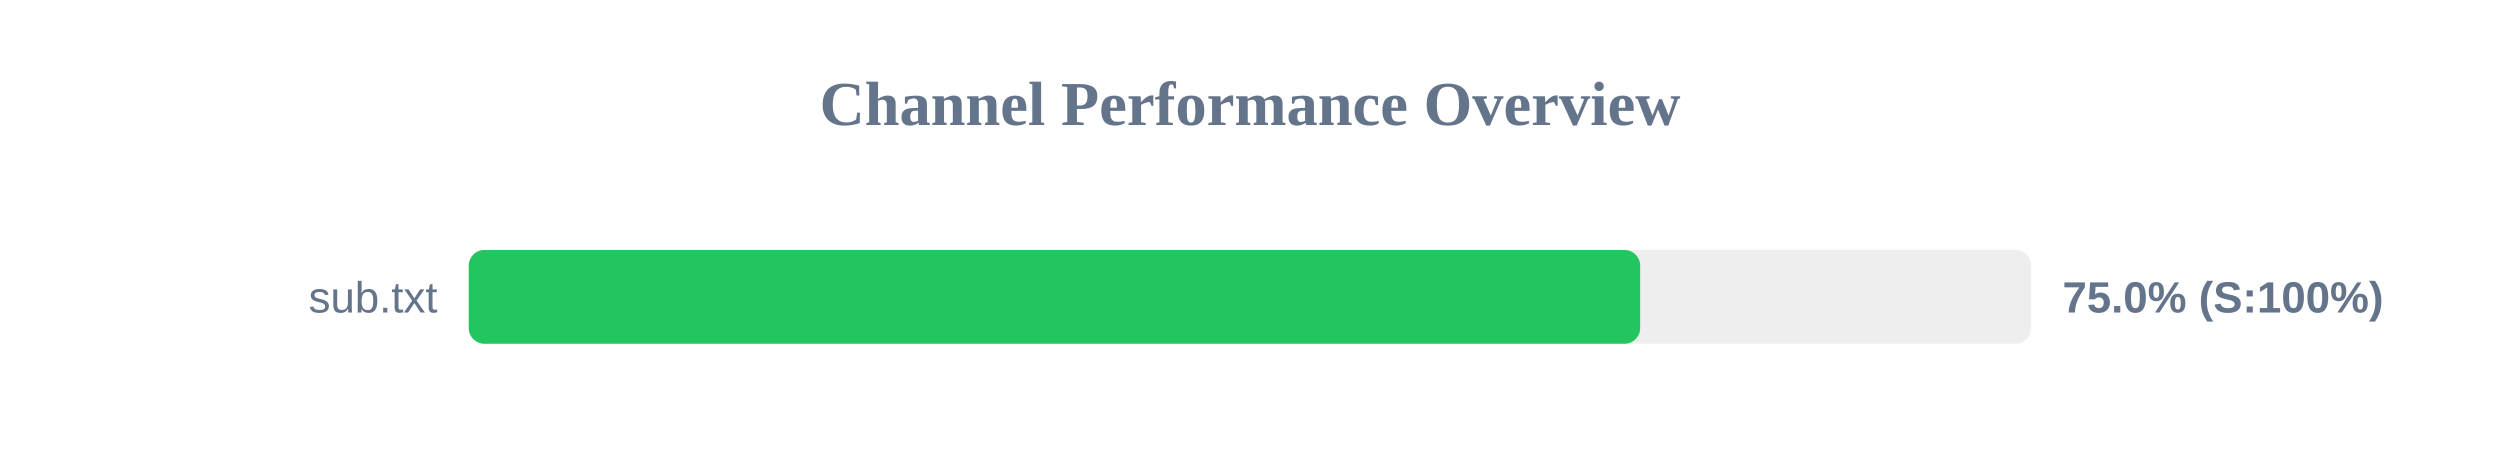
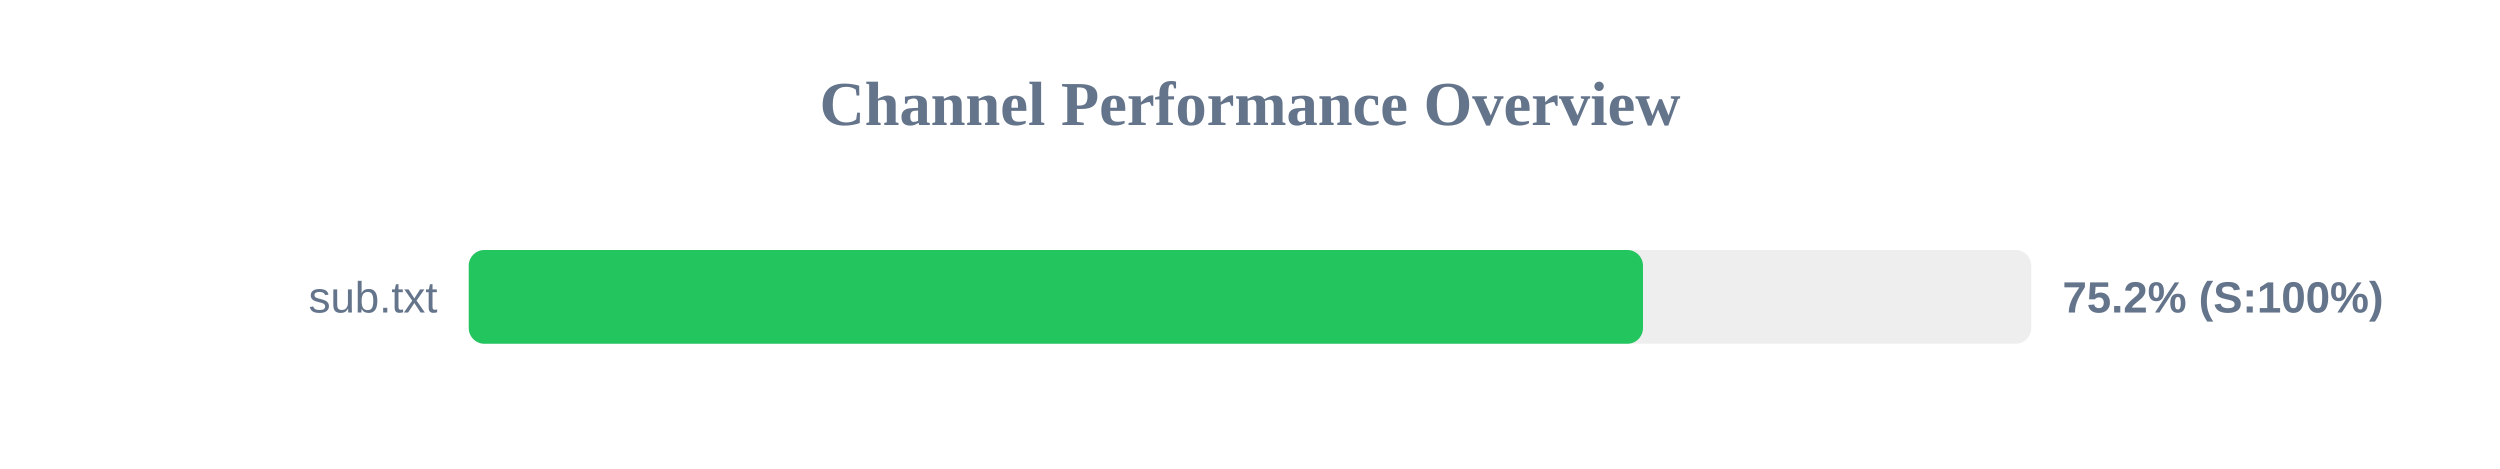
<svg xmlns="http://www.w3.org/2000/svg" width="800" height="150" version="1.1">
  <style>
        .row { font: 14px Arial; fill: #64748b; }
        .score { font: bold 14px Arial; fill: #64748b; }
    </style>
  <text x="400" y="40" text-anchor="middle" font-size="20px" font-weight="bold" fill="#64748b">Channel Performance Overview</text>
  <rect x="150" y="80" width="500" height="30" fill="#eee" rx="5" />
-   <rect x="150" y="80" width="374.85" height="30" fill="#22c55e" rx="5" />
+   <rect x="150" y="80" width="375.75" height="30" fill="#22c55e" rx="5" />
  <text x="140" y="100" text-anchor="end" class="row">sub.txt</text>
-   <text x="660" y="100" text-anchor="start" class="score">75.0% (S:100%)</text>
+   <text x="660" y="100" text-anchor="start" class="score">75.2% (S:100%)</text>
</svg>
